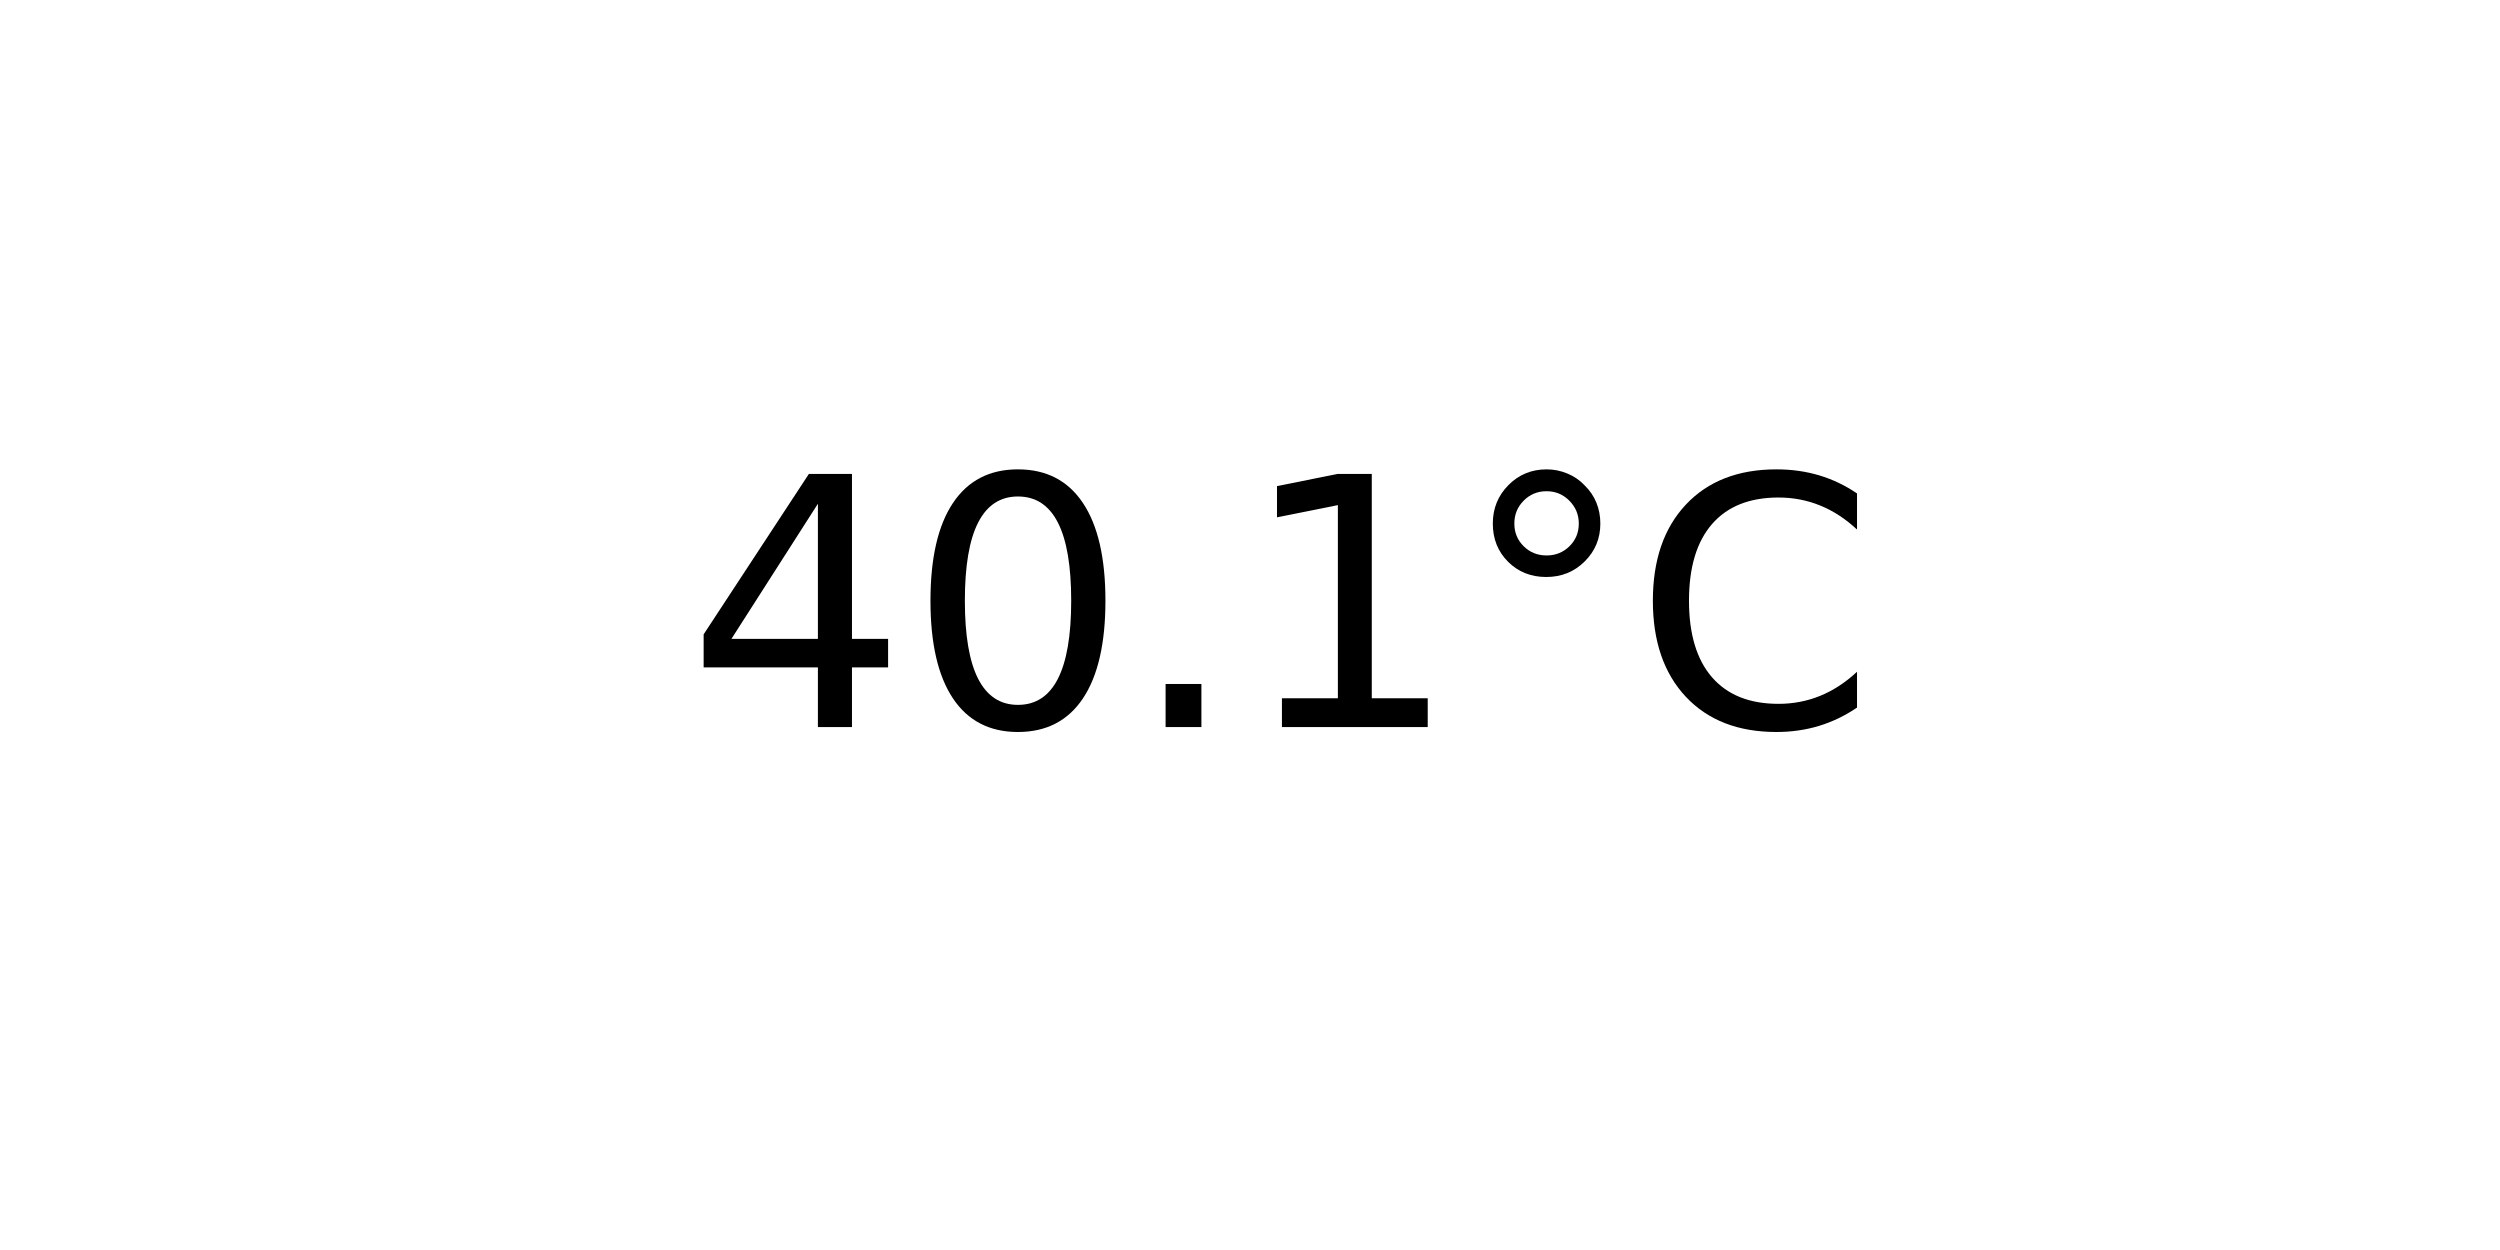
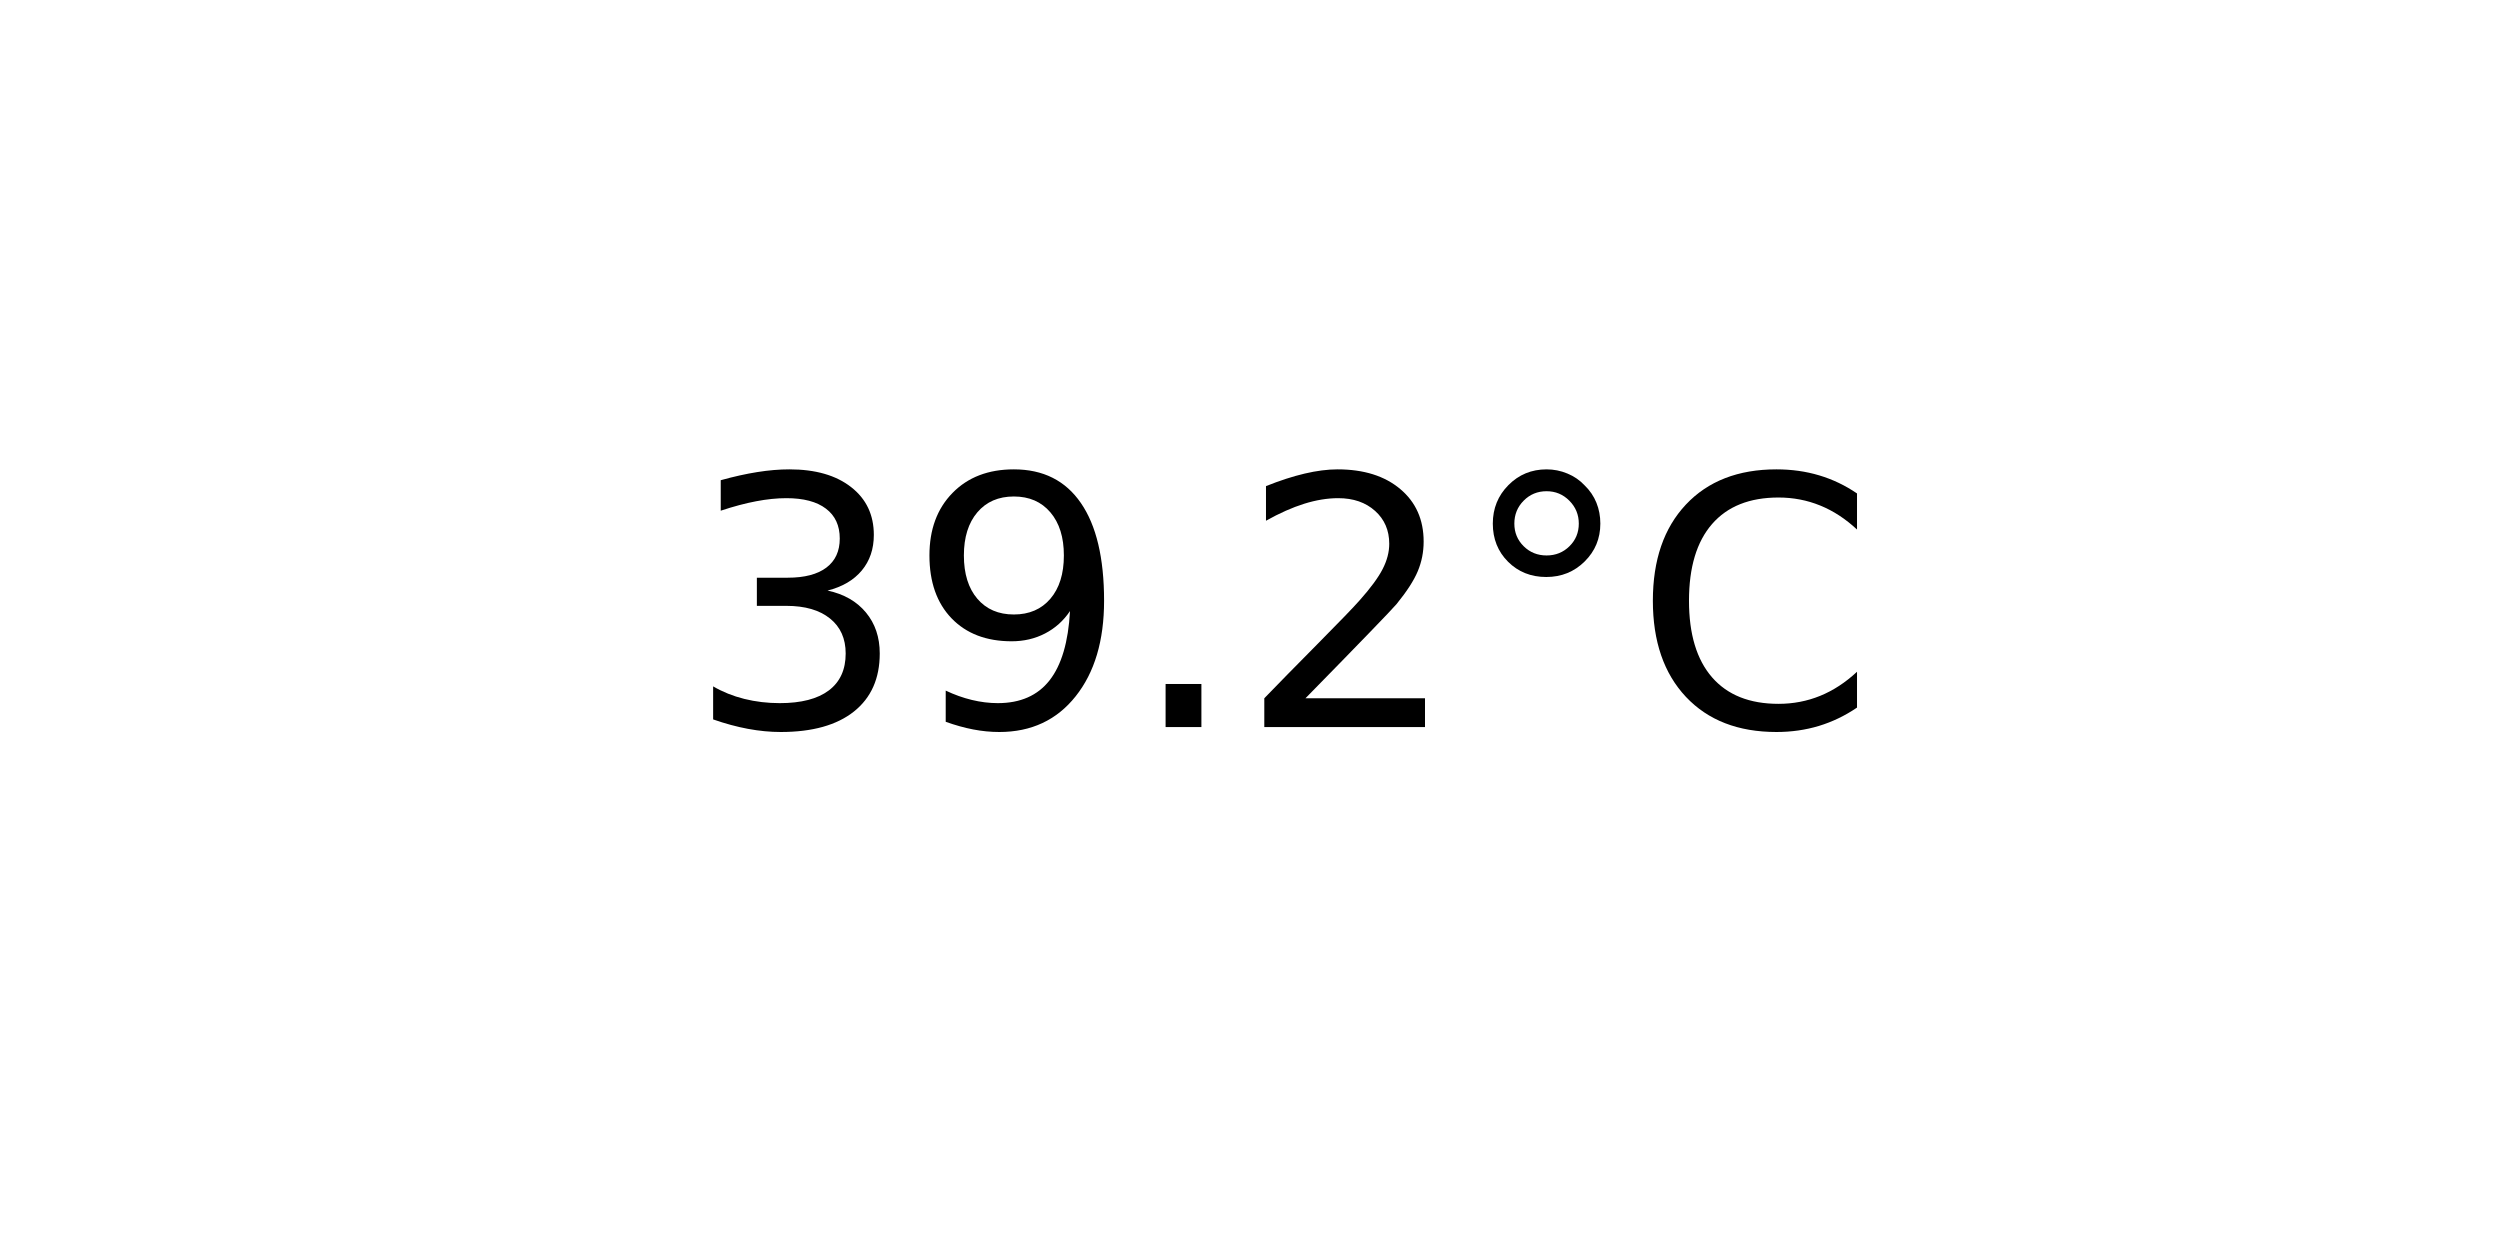
<svg xmlns="http://www.w3.org/2000/svg" xmlns:xlink="http://www.w3.org/1999/xlink" width="72pt" height="36pt" viewBox="0 0 72 36" version="1.1">
  <defs>
    <style type="text/css">*{stroke-linejoin: round; stroke-linecap: butt}</style>
  </defs>
  <g id="figure_1">
    <g id="axes_1">
      <g id="text_1">
        <g transform="translate(19.77578 20.93937) scale(0.1 -0.1)">
          <defs>
-             <path id="DejaVuSans-34" d="M 2419 4116  L 825 1625  L 2419 1625  L 2419 4116  z M 2253 4666  L 3047 4666  L 3047 1625  L 3713 1625  L 3713 1100  L 3047 1100  L 3047 0  L 2419 0  L 2419 1100  L 313 1100  L 313 1709  L 2253 4666  z " transform="scale(0.015625)" />
-             <path id="DejaVuSans-30" d="M 2034 4250  Q 1547 4250 1301 3770  Q 1056 3291 1056 2328  Q 1056 1369 1301 889  Q 1547 409 2034 409  Q 2525 409 2770 889  Q 3016 1369 3016 2328  Q 3016 3291 2770 3770  Q 2525 4250 2034 4250  z M 2034 4750  Q 2819 4750 3233 4129  Q 3647 3509 3647 2328  Q 3647 1150 3233 529  Q 2819 -91 2034 -91  Q 1250 -91 836 529  Q 422 1150 422 2328  Q 422 3509 836 4129  Q 1250 4750 2034 4750  z " transform="scale(0.015625)" />
+             <path id="DejaVuSans-33" d="M 2597 2516  Q 3050 2419 3304 2112  Q 3559 1806 3559 1356  Q 3559 666 3084 287  Q 2609 -91 1734 -91  Q 1441 -91 1130 -33  Q 819 25 488 141  L 488 750  Q 750 597 1062 519  Q 1375 441 1716 441  Q 2309 441 2620 675  Q 2931 909 2931 1356  Q 2931 1769 2642 2001  Q 2353 2234 1838 2234  L 1294 2234  L 1294 2753  L 1863 2753  Q 2328 2753 2575 2939  Q 2822 3125 2822 3475  Q 2822 3834 2567 4026  Q 2313 4219 1838 4219  Q 1578 4219 1281 4162  Q 984 4106 628 3988  L 628 4550  Q 988 4650 1302 4700  Q 1616 4750 1894 4750  Q 2613 4750 3031 4423  Q 3450 4097 3450 3541  Q 3450 3153 3228 2886  Q 3006 2619 2597 2516  z " transform="scale(0.015625)" />
+             <path id="DejaVuSans-39" d="M 703 97  L 703 672  Q 941 559 1184 500  Q 1428 441 1663 441  Q 2288 441 2617 861  Q 2947 1281 2994 2138  Q 2813 1869 2534 1725  Q 2256 1581 1919 1581  Q 1219 1581 811 2004  Q 403 2428 403 3163  Q 403 3881 828 4315  Q 1253 4750 1959 4750  Q 2769 4750 3195 4129  Q 3622 3509 3622 2328  Q 3622 1225 3098 567  Q 2575 -91 1691 -91  Q 1453 -91 1209 -44  Q 966 3 703 97  z M 1959 2075  Q 2384 2075 2632 2365  Q 2881 2656 2881 3163  Q 2881 3666 2632 3958  Q 2384 4250 1959 4250  Q 1534 4250 1286 3958  Q 1038 3666 1038 3163  Q 1038 2656 1286 2365  Q 1534 2075 1959 2075  z " transform="scale(0.015625)" />
            <path id="DejaVuSans-2e" d="M 684 794  L 1344 794  L 1344 0  L 684 0  L 684 794  z " transform="scale(0.015625)" />
-             <path id="DejaVuSans-31" d="M 794 531  L 1825 531  L 1825 4091  L 703 3866  L 703 4441  L 1819 4666  L 2450 4666  L 2450 531  L 3481 531  L 3481 0  L 794 0  L 794 531  z " transform="scale(0.015625)" />
+             <path id="DejaVuSans-32" d="M 1228 531  L 3431 531  L 3431 0  L 469 0  L 469 531  Q 828 903 1448 1529  Q 2069 2156 2228 2338  Q 2531 2678 2651 2914  Q 2772 3150 2772 3378  Q 2772 3750 2511 3984  Q 2250 4219 1831 4219  Q 1534 4219 1204 4116  Q 875 4013 500 3803  L 500 4441  Q 881 4594 1212 4672  Q 1544 4750 1819 4750  Q 2544 4750 2975 4387  Q 3406 4025 3406 3419  Q 3406 3131 3298 2873  Q 3191 2616 2906 2266  Q 2828 2175 2409 1742  Q 1991 1309 1228 531  z " transform="scale(0.015625)" />
            <path id="DejaVuSans-b0" d="M 1600 4347  Q 1350 4347 1178 4173  Q 1006 4000 1006 3750  Q 1006 3503 1178 3333  Q 1350 3163 1600 3163  Q 1850 3163 2022 3333  Q 2194 3503 2194 3750  Q 2194 3997 2020 4172  Q 1847 4347 1600 4347  z M 1600 4750  Q 1800 4750 1984 4673  Q 2169 4597 2303 4453  Q 2447 4313 2519 4134  Q 2591 3956 2591 3750  Q 2591 3338 2302 3052  Q 2013 2766 1594 2766  Q 1172 2766 890 3047  Q 609 3328 609 3750  Q 609 4169 896 4459  Q 1184 4750 1600 4750  z " transform="scale(0.015625)" />
            <path id="DejaVuSans-43" d="M 4122 4306  L 4122 3641  Q 3803 3938 3442 4084  Q 3081 4231 2675 4231  Q 1875 4231 1450 3742  Q 1025 3253 1025 2328  Q 1025 1406 1450 917  Q 1875 428 2675 428  Q 3081 428 3442 575  Q 3803 722 4122 1019  L 4122 359  Q 3791 134 3420 21  Q 3050 -91 2638 -91  Q 1578 -91 968 557  Q 359 1206 359 2328  Q 359 3453 968 4101  Q 1578 4750 2638 4750  Q 3056 4750 3426 4639  Q 3797 4528 4122 4306  z " transform="scale(0.015625)" />
          </defs>
-           <use xlink:href="#DejaVuSans-34" />
-           <use xlink:href="#DejaVuSans-30" x="63.623" />
+           <use xlink:href="#DejaVuSans-33" />
+           <use xlink:href="#DejaVuSans-39" x="63.623" />
          <use xlink:href="#DejaVuSans-2e" x="127.246" />
-           <use xlink:href="#DejaVuSans-31" x="159.033" />
+           <use xlink:href="#DejaVuSans-32" x="159.033" />
          <use xlink:href="#DejaVuSans-b0" x="222.656" />
          <use xlink:href="#DejaVuSans-43" x="272.656" />
        </g>
      </g>
    </g>
  </g>
</svg>
